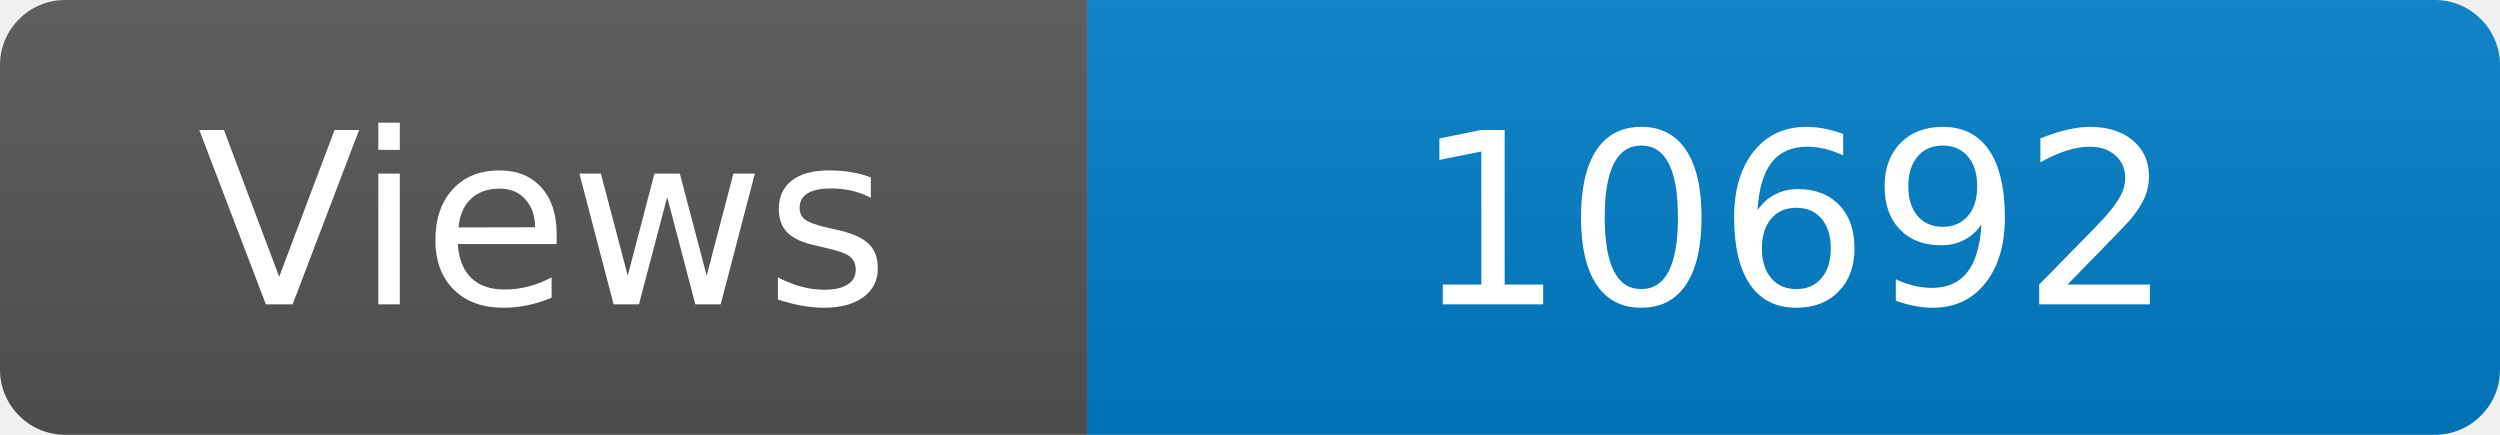
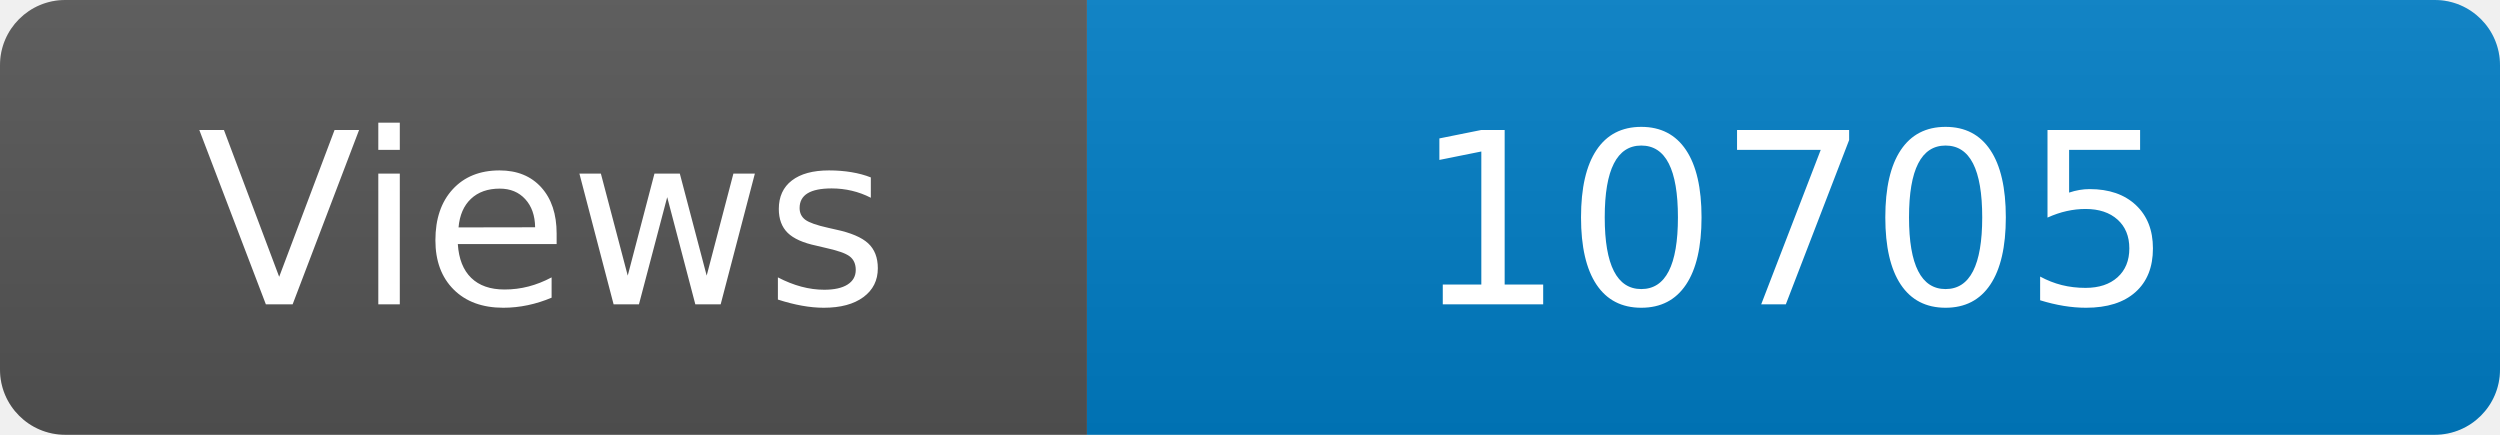
<svg xmlns="http://www.w3.org/2000/svg" width="115" height="20" role="img" aria-label="Maintained?: yes">
  <linearGradient id="s" x2="0" y2="100%">
    <stop offset="0" stop-color="#bbb" stop-opacity=".1" />
    <stop offset="1" stop-opacity=".1" />
  </linearGradient>
  <clipPath id="r">
    <rect width="115" height="20" rx="3" fill="#fff" />
  </clipPath>
  <g clip-path="url(#r)">
    <rect width="50" height="20" fill="#555" />
    <rect x="50" width="160" height="20" fill="#007ec6" />
    <rect width="115" height="20" fill="url(#s)" />
  </g>
  <g fill="#fff" text-anchor="middle" font-family="Verdana,Geneva,DejaVu Sans,sans-serif" font-size="110">
    <text x="250" y="140" transform="scale(.1)" fill="#fff">Views</text>
-     <text x="825" y="140" transform="scale(.1)" fill="#fff">10692</text>
+     <text x="825" y="140" transform="scale(.1)" fill="#fff">10705</text>
  </g>
</svg>
